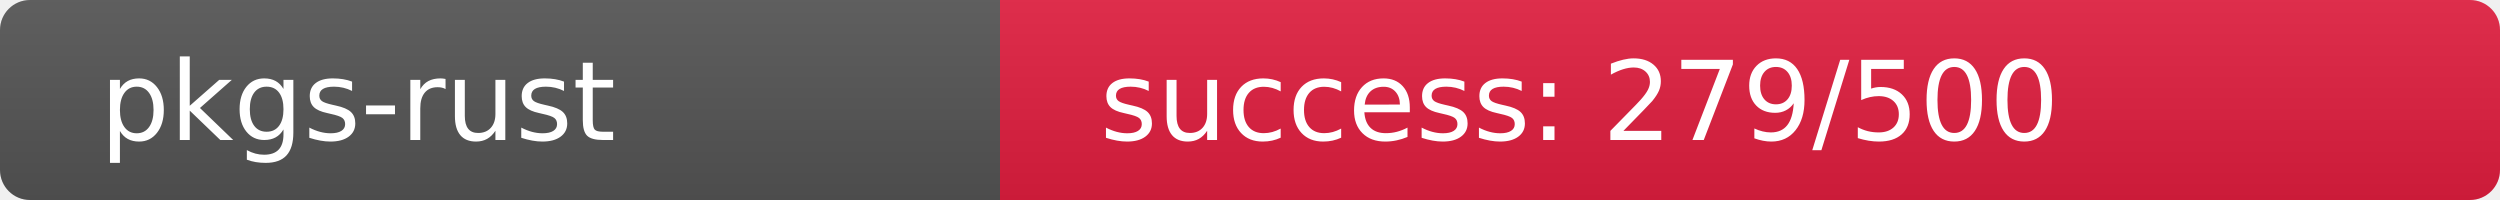
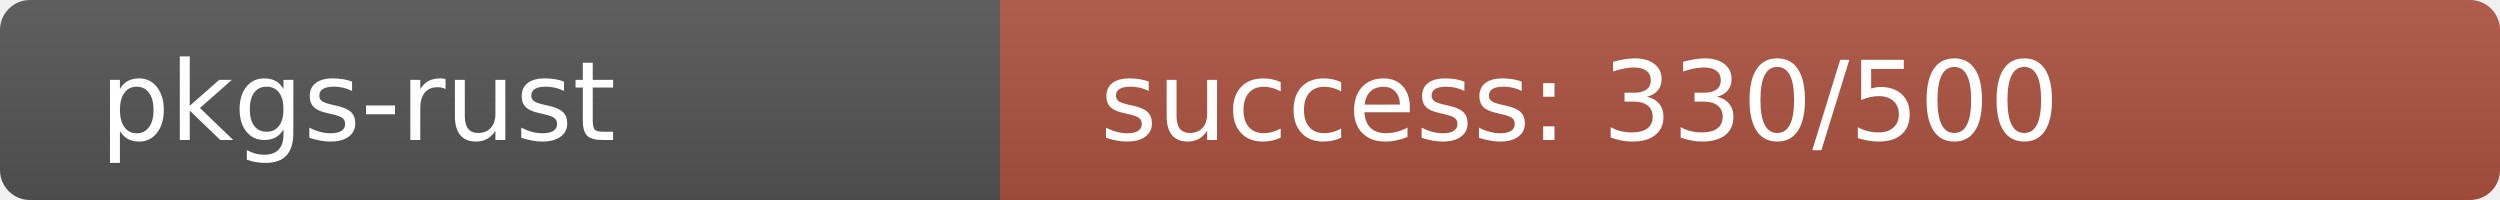
<svg xmlns="http://www.w3.org/2000/svg" width="250" height="20" role="img">
  <linearGradient id="s" x2="0" y2="100%">
    <stop offset="0" stop-color="#bbb" stop-opacity=".1" />
    <stop offset="1" stop-opacity=".1" />
  </linearGradient>
  <clipPath id="r">
    <rect width="250" height="20" rx="3" fill="#fff" />
  </clipPath>
  <g clip-path="url(#r)">
    <rect width="100" height="20" fill="#555" />
-     <rect x="100" width="150" height="20" fill="rgb(226,30,64)" />
+     <rect x="100" width="150" height="20" fill="rgb(174,82,64)" />
    <rect width="250" height="20" fill="url(#s)" />
  </g>
  <g fill="#fff" text-anchor="start" font-family="Verdana,Geneva,DejaVu Sans,sans-serif" text-rendering="geometricPrecision" font-size="110">
    <text x="100" y="140" transform="scale(.1)" fill="#fff">pkgs-rust</text>
-     <text x="1100" y="140" transform="scale(.1)" fill="#fff">success: 279/500</text>
+     <text x="1100" y="140" transform="scale(.1)" fill="#fff">success: 330/500</text>
  </g>
</svg>
